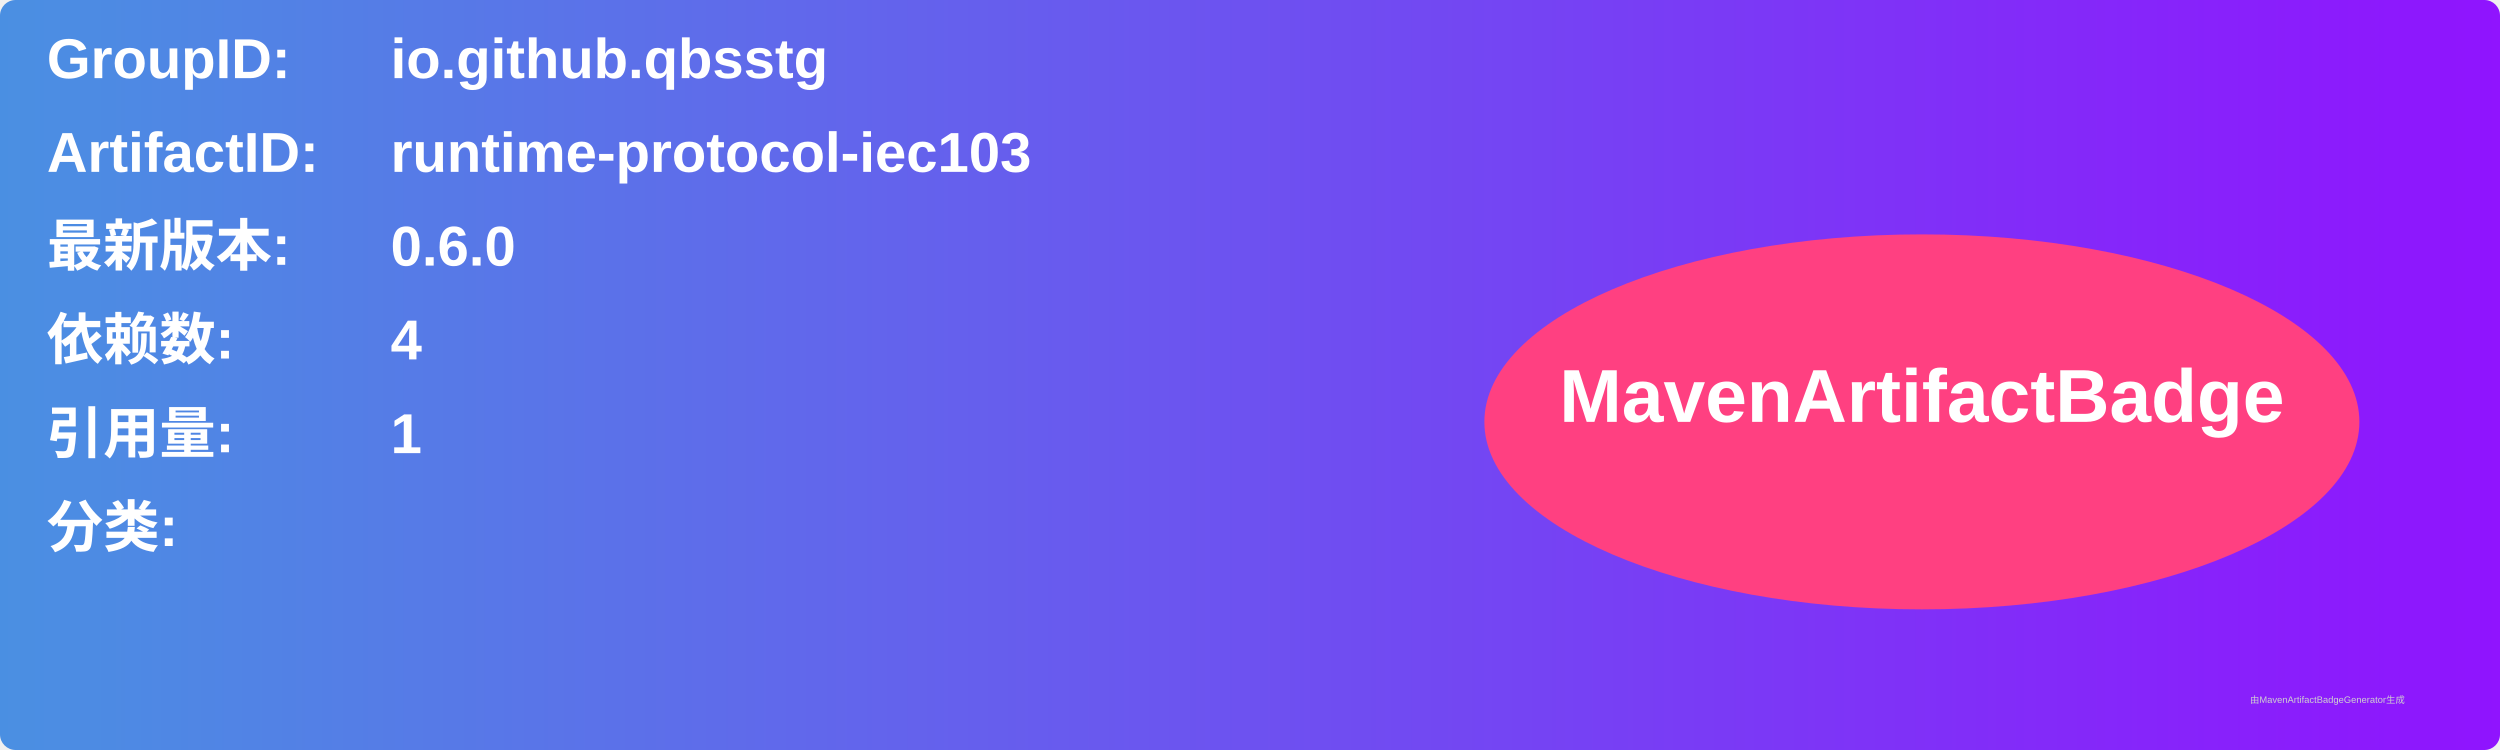
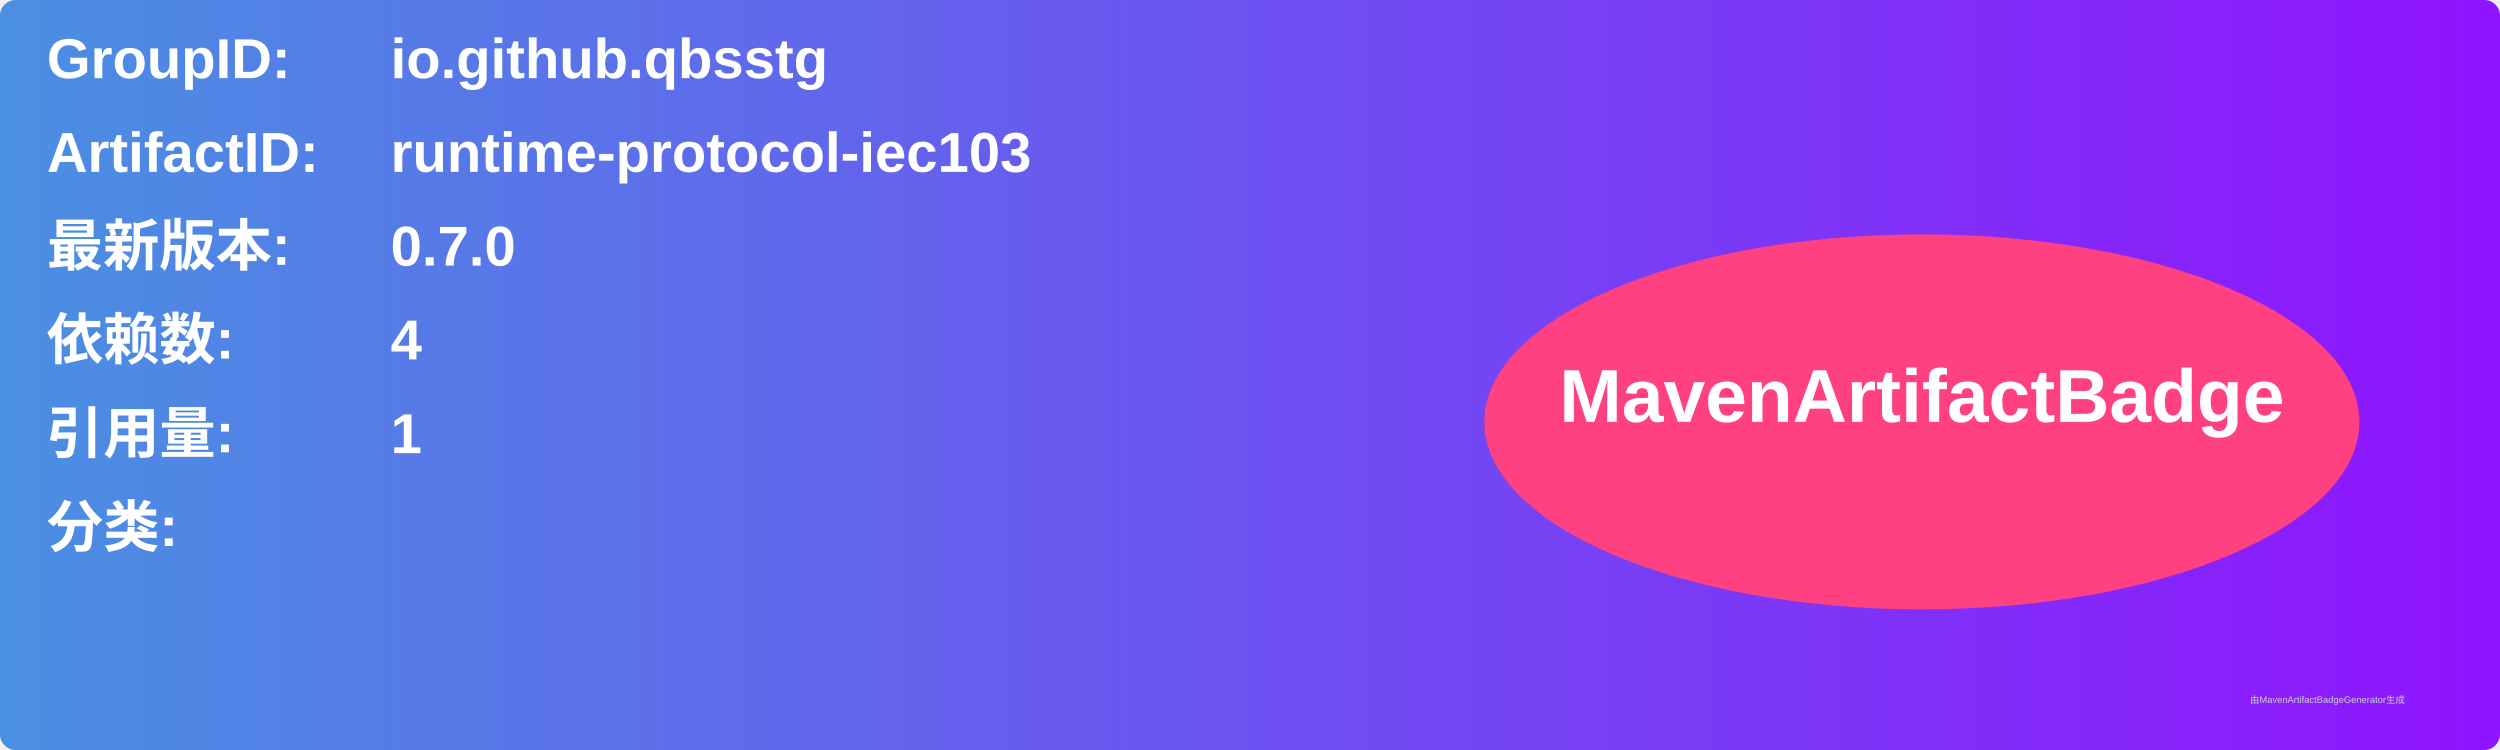
<svg xmlns="http://www.w3.org/2000/svg" width="800" height="240" viewBox="0 0 800 240">
  <linearGradient id="grad" x1="0%" y1="0%" x2="100%" y2="0%">
    <stop offset="0%" stop-color="#4a90e2" />
    <stop offset="100%" stop-color="#9013fe" />
  </linearGradient>
  <rect width="100%" height="100%" rx="5" ry="5" fill="url(#grad)" />
  <g transform="translate(15, 15)">
    <text x="0" y="10" font-family="Arial" font-size="18" fill="white" font-weight="bold" width="260">GroupID:</text>
    <text x="110" y="10" font-family="Arial" font-size="18" fill="white" font-weight="bold" width="460">io.github.qbsstg</text>
    <text x="0" y="40" font-family="Arial" font-size="18" fill="white" font-weight="bold" width="260">ArtifactID:</text>
    <text x="110" y="40" font-family="Arial" font-size="18" fill="white" font-weight="bold" width="460">runtime-protocol-iec103</text>
    <text x="0" y="70" font-family="Arial" font-size="18" fill="white" font-weight="bold">最新版本:</text>
    <text x="110" y="70" font-family="Arial" font-size="18" fill="white" font-weight="bold">
-       <tspan font-weight="bold">0.6.0</tspan>
+       <tspan font-weight="bold">0.7.0</tspan>
    </text>
    <text x="0" y="100" font-family="Arial" font-size="18" fill="white" font-weight="bold">依赖数: </text>
    <text x="110" y="100" font-family="Arial" font-size="18" fill="white">
      <tspan font-weight="bold">4</tspan>
    </text>
    <text x="0" y="130" font-family="Arial" font-size="18" fill="white" font-weight="bold">引用量: </text>
    <text x="110" y="130" font-family="Arial" font-size="18" fill="white">
      <tspan font-weight="bold">1</tspan>
    </text>
    <text x="0" y="160" font-family="Arial" font-size="18" fill="white" font-weight="bold">分类:</text>
    <text x="10" y="190" font-family="Arial" font-size="10" fill="white">
      <tspan font-weight="bold" />
    </text>
    <ellipse cx="600" cy="120" rx="140" ry="60" fill="#ff4081" />
    <text x="600" y="120" text-anchor="middle" font-family="Arial" font-size="24" fill="white" font-weight="bold">MavenArtifactBadge</text>
  </g>
  <text x="720" y="225" font-family="Arial" font-size="3" fill="#d0d0d0">由MavenArtifactBadgeGenerator生成</text>
</svg>
